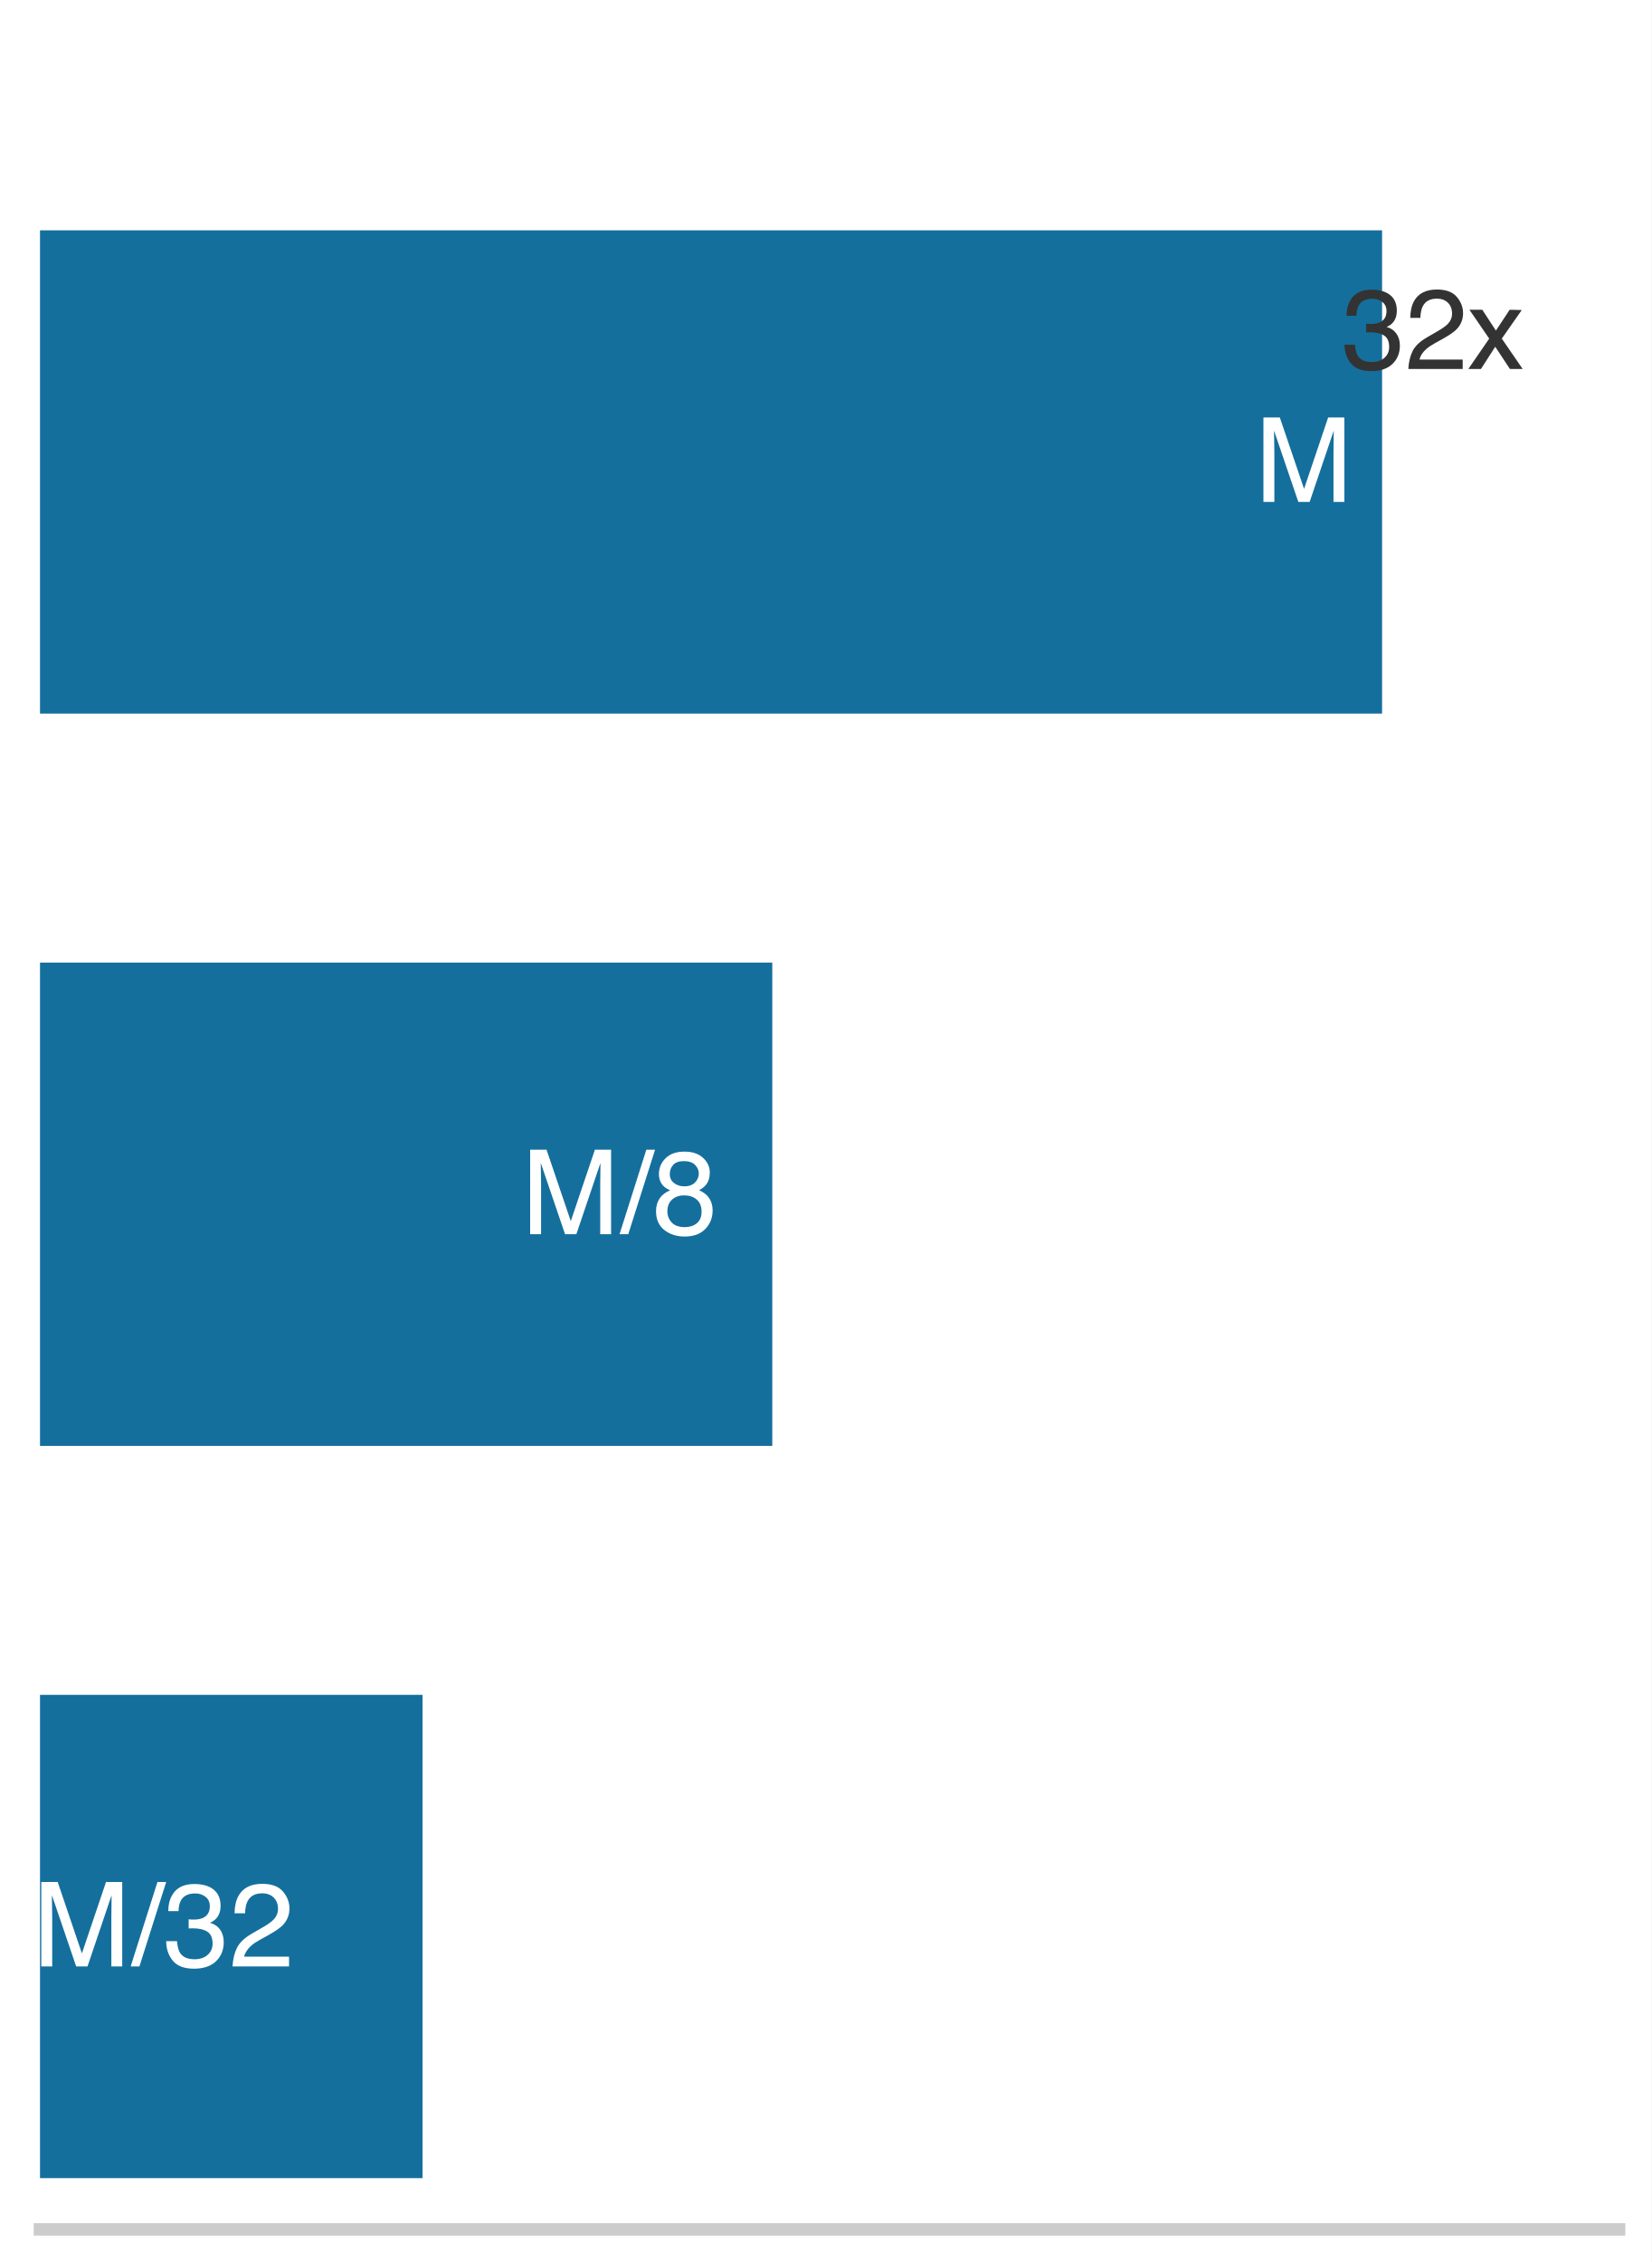
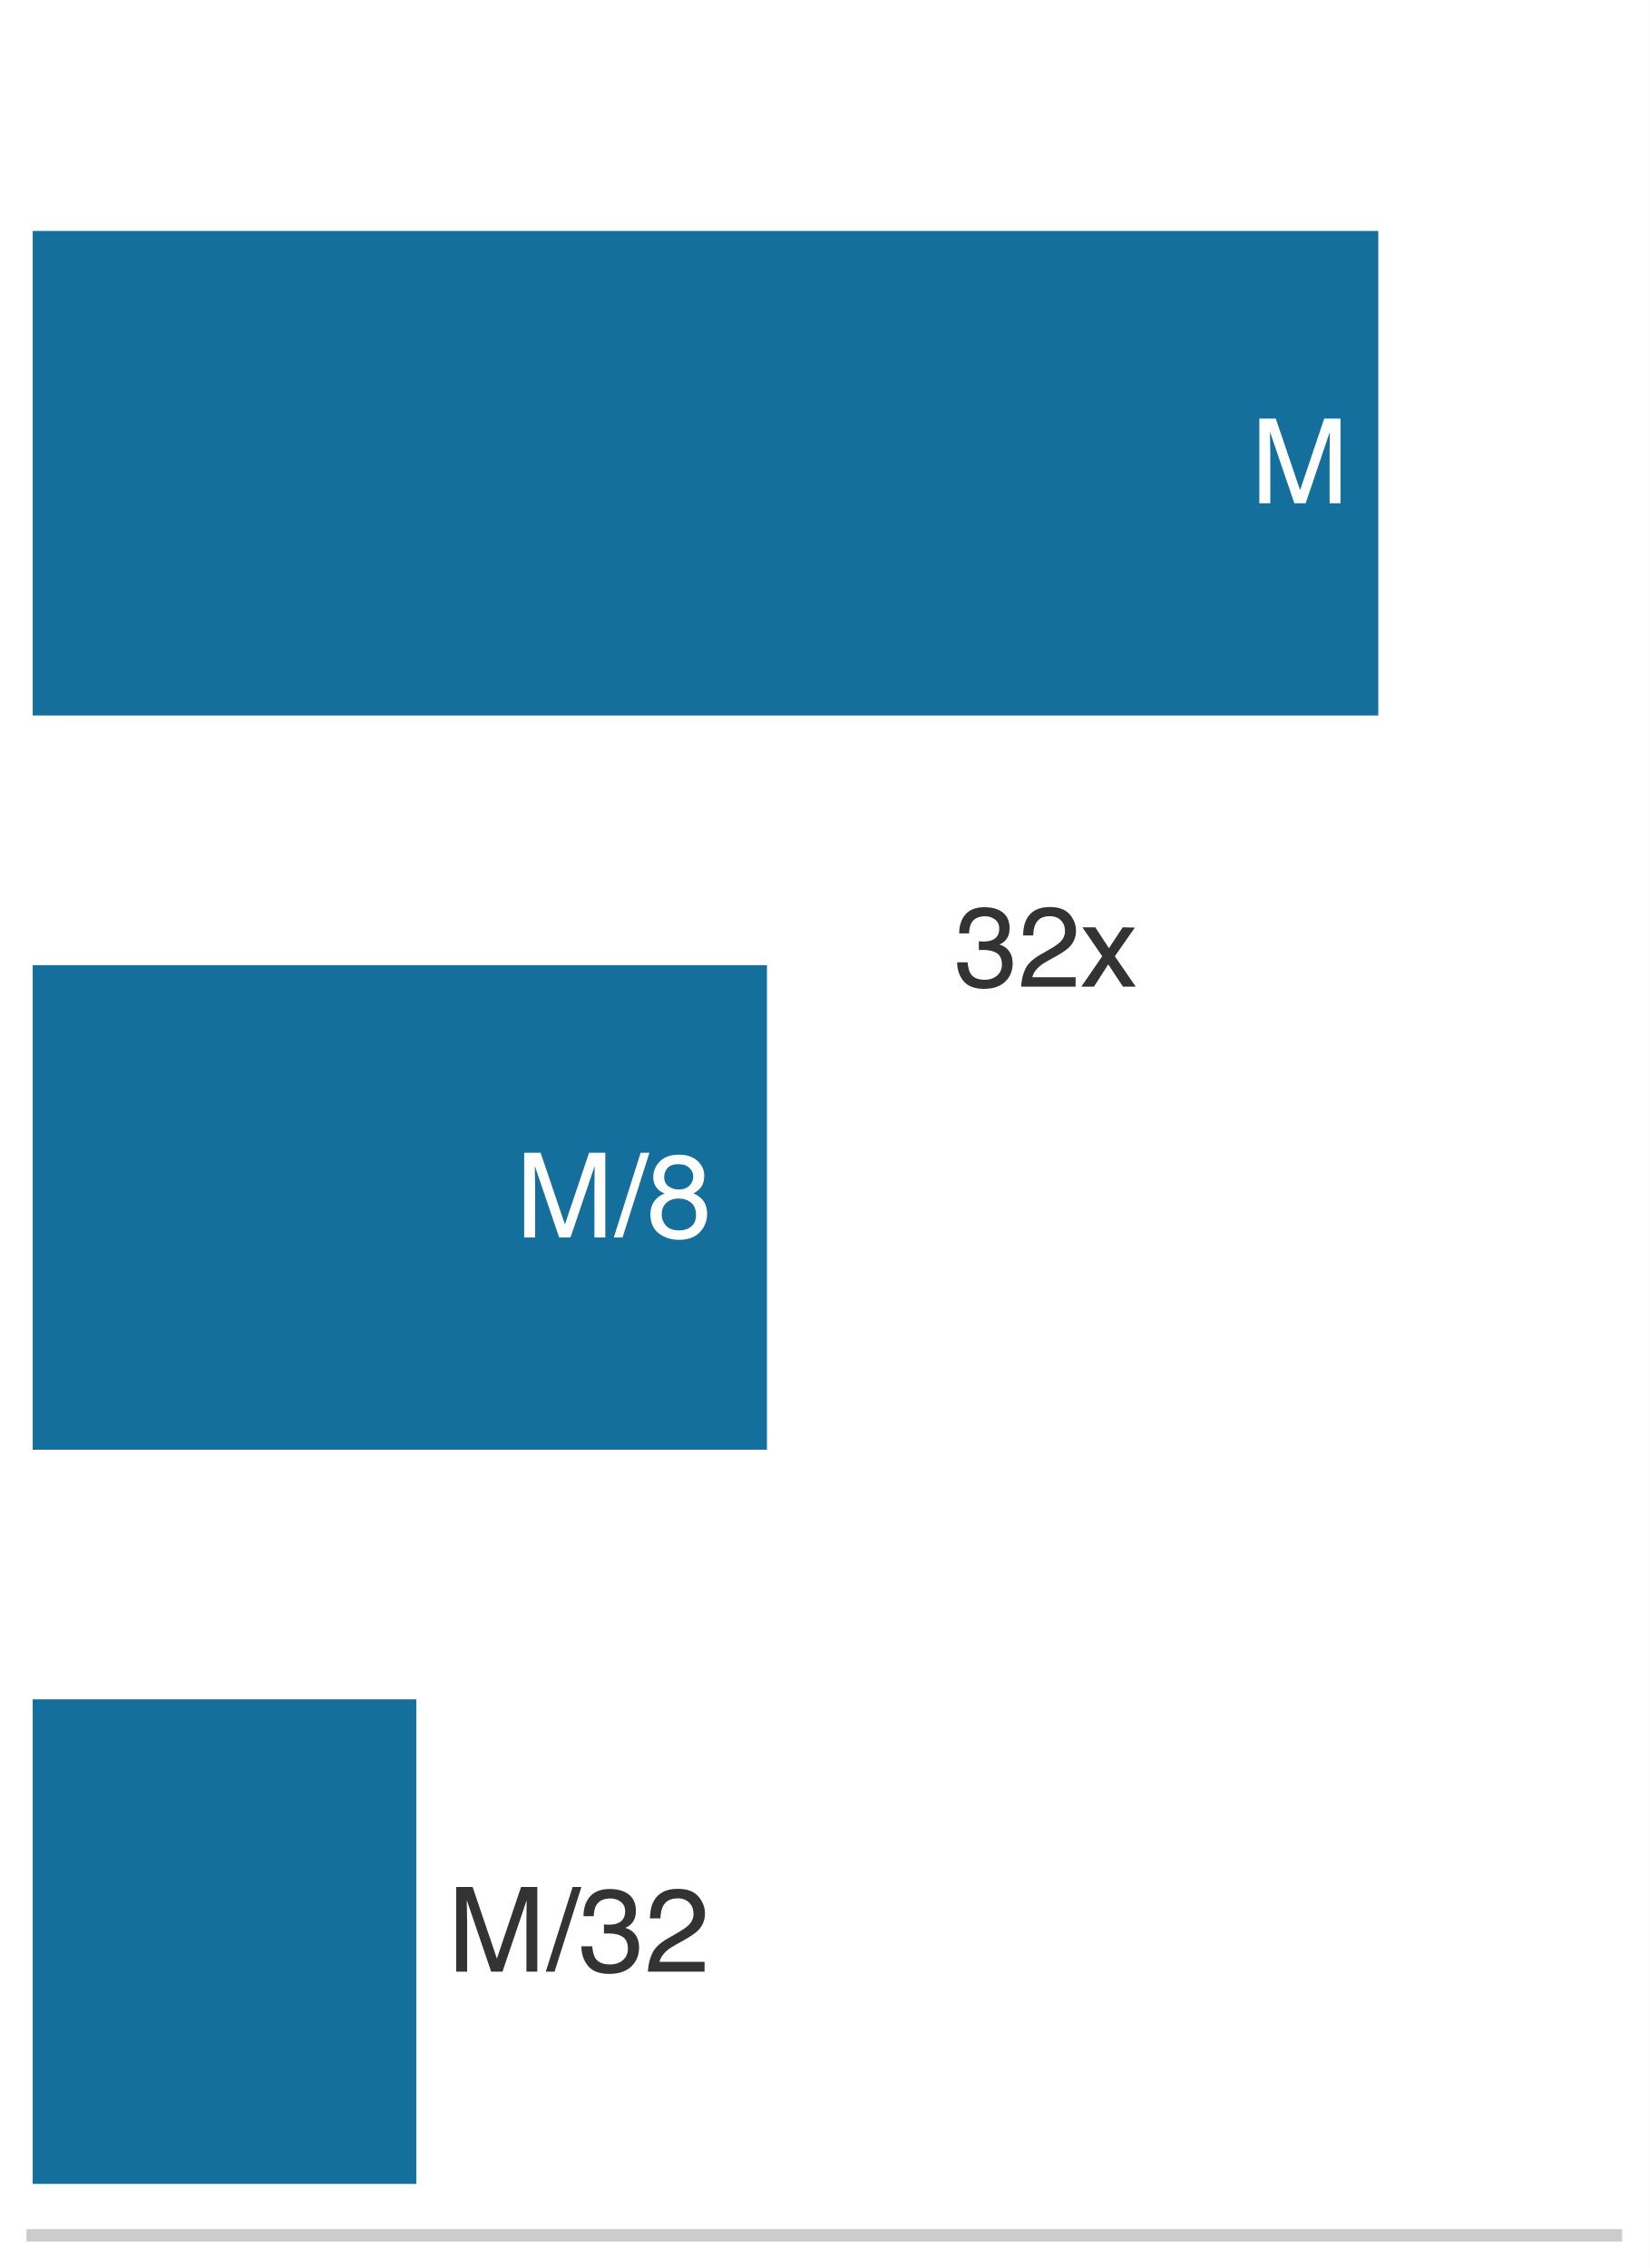
- <svg xmlns="http://www.w3.org/2000/svg" xmlns:xlink="http://www.w3.org/1999/xlink" width="72.953pt" height="99.9pt" viewBox="0 0 72.953 99.9" version="1.1">
+ <svg xmlns="http://www.w3.org/2000/svg" xmlns:xlink="http://www.w3.org/1999/xlink" width="72.63pt" height="99.9pt" viewBox="0 0 72.63 99.9" version="1.1">
  <defs>
    <style type="text/css">*{stroke-linejoin: round; stroke-linecap: butt}</style>
  </defs>
  <g id="figure_1">
    <g id="patch_1">
-       <path d="M 0 99.9 L 72.953 99.9 L 72.953 0 L 0 0 z " style="fill: #ffffff" />
+       <path d="M 0 99.9 L 72.63 99.9 L 72.63 0 L 0 0 z " style="fill: #ffffff" />
    </g>
    <g id="axes_1">
      <g id="patch_2">
-         <path d="M 1.763 98.46 L 71.513 98.46 L 71.513 1.44 L 1.763 1.44 z " style="fill: #ffffff" />
+         <path d="M 1.44 98.46 L 71.19 98.46 L 71.19 1.44 L 1.44 1.44 z " style="fill: #ffffff" />
      </g>
      <g id="patch_3">
-         <path d="M 1.763 31.516 L 61.045 31.516 L 61.045 10.172 L 1.763 10.172 z " clip-path="url(#pdd4e05749c)" style="fill: #006395; opacity: 0.92" />
+         <path d="M 1.44 31.516 L 60.721 31.516 L 60.721 10.172 L 1.44 10.172 z " clip-path="url(#p879ee31a35)" style="fill: #006395; opacity: 0.92" />
      </g>
      <g id="patch_4">
-         <path d="M 1.763 63.856 L 34.111 63.856 L 34.111 42.512 L 1.763 42.512 z " clip-path="url(#pdd4e05749c)" style="fill: #006395; opacity: 0.92" />
+         <path d="M 1.44 63.856 L 33.788 63.856 L 33.788 42.512 L 1.44 42.512 z " clip-path="url(#p879ee31a35)" style="fill: #006395; opacity: 0.92" />
      </g>
      <g id="patch_5">
-         <path d="M 1.763 96.196 L 18.663 96.196 L 18.663 74.852 L 1.763 74.852 z " clip-path="url(#pdd4e05749c)" style="fill: #006395; opacity: 0.92" />
+         <path d="M 1.44 96.196 L 18.34 96.196 L 18.34 74.852 L 1.44 74.852 z " clip-path="url(#p879ee31a35)" style="fill: #006395; opacity: 0.92" />
      </g>
      <g id="matplotlib.axis_1">
        <g id="xtick_1">
          <g id="line2d_1" />
        </g>
        <g id="xtick_2">
          <g id="line2d_2" />
        </g>
        <g id="xtick_3">
          <g id="line2d_3" />
        </g>
        <g id="xtick_4">
          <g id="line2d_4" />
        </g>
        <g id="xtick_5">
          <g id="line2d_5" />
        </g>
        <g id="xtick_6">
          <g id="line2d_6" />
        </g>
        <g id="xtick_7">
          <g id="line2d_7" />
        </g>
        <g id="xtick_8">
          <g id="line2d_8" />
        </g>
        <g id="xtick_9">
          <g id="line2d_9" />
        </g>
        <g id="xtick_10">
          <g id="line2d_10" />
        </g>
        <g id="xtick_11">
          <g id="line2d_11" />
        </g>
        <g id="xtick_12">
          <g id="line2d_12" />
        </g>
        <g id="xtick_13">
          <g id="line2d_13" />
        </g>
        <g id="xtick_14">
          <g id="line2d_14" />
        </g>
        <g id="xtick_15">
          <g id="line2d_15" />
        </g>
        <g id="xtick_16">
          <g id="line2d_16" />
        </g>
        <g id="xtick_17">
          <g id="line2d_17" />
        </g>
      </g>
      <g id="matplotlib.axis_2" />
      <g id="patch_6">
-         <path d="M 1.763 98.46 L 71.513 98.46 " style="fill: none; stroke: #cccccc; stroke-width: 0.55; stroke-linejoin: miter; stroke-linecap: square" />
+         <path d="M 1.44 98.46 L 71.19 98.46 " style="fill: none; stroke: #cccccc; stroke-width: 0.55; stroke-linejoin: miter; stroke-linecap: square" />
      </g>
      <g id="text_1">
-         <g style="fill: #ffffff" transform="translate(55.42089 22.16716) scale(0.052 -0.052)">
+         <g style="fill: #ffffff" transform="translate(55.09743 22.16716) scale(0.052 -0.052)">
          <defs>
            <path id="Helvetica-4d" d="M 472 4591 L 1363 4591 L 2681 709 L 3991 4591 L 4872 4591 L 4872 0 L 4281 0 L 4281 2709 Q 4281 2850 4287 3175 Q 4294 3500 4294 3872 L 2984 0 L 2369 0 L 1050 3872 L 1050 3731 Q 1050 3563 1058 3217 Q 1066 2872 1066 2709 L 1066 0 L 472 0 L 472 4591 z " transform="scale(0.015625)" />
          </defs>
          <use xlink:href="#Helvetica-4d" />
        </g>
      </g>
      <g id="text_2">
-         <g style="fill: #ffffff" transform="translate(23.03284 54.50716) scale(0.052 -0.052)">
+         <g style="fill: #ffffff" transform="translate(22.70938 54.50716) scale(0.052 -0.052)">
          <defs>
            <path id="Helvetica-2f" d="M 1456 4591 L 1931 4591 L 475 0 L 0 0 L 1456 4591 z " transform="scale(0.015625)" />
            <path id="Helvetica-38" d="M 1741 2600 Q 2113 2600 2322 2808 Q 2531 3016 2531 3303 Q 2531 3553 2331 3762 Q 2131 3972 1722 3972 Q 1316 3972 1134 3762 Q 953 3553 953 3272 Q 953 2956 1187 2778 Q 1422 2600 1741 2600 z M 1775 384 Q 2166 384 2423 595 Q 2681 806 2681 1225 Q 2681 1659 2415 1884 Q 2150 2109 1734 2109 Q 1331 2109 1076 1879 Q 822 1650 822 1244 Q 822 894 1055 639 Q 1288 384 1775 384 z M 975 2384 Q 741 2484 609 2619 Q 363 2869 363 3269 Q 363 3769 725 4128 Q 1088 4488 1753 4488 Q 2397 4488 2762 4148 Q 3128 3809 3128 3356 Q 3128 2938 2916 2678 Q 2797 2531 2547 2391 Q 2825 2263 2984 2097 Q 3281 1784 3281 1284 Q 3281 694 2884 283 Q 2488 -128 1763 -128 Q 1109 -128 657 226 Q 206 581 206 1256 Q 206 1653 400 1942 Q 594 2231 975 2384 z " transform="scale(0.015625)" />
          </defs>
          <use xlink:href="#Helvetica-4d" />
          <use xlink:href="#Helvetica-2f" transform="translate(83.30078 0)" />
          <use xlink:href="#Helvetica-38" transform="translate(111.084 0)" />
        </g>
      </g>
      <g id="text_3">
-         <g style="fill: #ffffff" transform="translate(1.44 86.84716) scale(0.052 -0.052)">
+         <g style="fill: #333333" transform="translate(19.71287 86.84716) scale(0.052 -0.052)">
          <defs>
            <path id="Helvetica-33" d="M 1663 -122 Q 869 -122 511 314 Q 153 750 153 1375 L 741 1375 Q 778 941 903 744 Q 1122 391 1694 391 Q 2138 391 2406 628 Q 2675 866 2675 1241 Q 2675 1703 2392 1887 Q 2109 2072 1606 2072 Q 1550 2072 1492 2070 Q 1434 2069 1375 2066 L 1375 2563 Q 1463 2553 1522 2550 Q 1581 2547 1650 2547 Q 1966 2547 2169 2647 Q 2525 2822 2525 3272 Q 2525 3606 2287 3787 Q 2050 3969 1734 3969 Q 1172 3969 956 3594 Q 838 3388 822 3006 L 266 3006 Q 266 3506 466 3856 Q 809 4481 1675 4481 Q 2359 4481 2734 4176 Q 3109 3872 3109 3294 Q 3109 2881 2888 2625 Q 2750 2466 2531 2375 Q 2884 2278 3082 2001 Q 3281 1725 3281 1325 Q 3281 684 2859 281 Q 2438 -122 1663 -122 z " transform="scale(0.015625)" />
            <path id="Helvetica-32" d="M 200 0 Q 231 578 439 1006 Q 647 1434 1250 1784 L 1850 2131 Q 2253 2366 2416 2531 Q 2672 2791 2672 3125 Q 2672 3516 2437 3745 Q 2203 3975 1813 3975 Q 1234 3975 1013 3538 Q 894 3303 881 2888 L 309 2888 Q 319 3472 525 3841 Q 891 4491 1816 4491 Q 2584 4491 2939 4075 Q 3294 3659 3294 3150 Q 3294 2613 2916 2231 Q 2697 2009 2131 1694 L 1703 1456 Q 1397 1288 1222 1134 Q 909 863 828 531 L 3272 531 L 3272 0 L 200 0 z " transform="scale(0.015625)" />
          </defs>
          <use xlink:href="#Helvetica-4d" />
          <use xlink:href="#Helvetica-2f" transform="translate(83.30078 0)" />
          <use xlink:href="#Helvetica-33" transform="translate(111.084 0)" />
          <use xlink:href="#Helvetica-32" transform="translate(166.6992 0)" />
        </g>
      </g>
      <g id="text_4">
-         <g style="fill: #333333" transform="translate(59.26753 16.29507) scale(0.05 -0.05)">
+         <g style="fill: #333333" transform="translate(42.04953 43.46067) scale(0.05 -0.05)">
          <defs>
            <path id="Helvetica-78" d="M 94 3347 L 822 3347 L 1591 2169 L 2369 3347 L 3053 3331 L 1925 1716 L 3103 0 L 2384 0 L 1553 1256 L 747 0 L 34 0 L 1213 1716 L 94 3347 z " transform="scale(0.015625)" />
          </defs>
          <use xlink:href="#Helvetica-33" />
          <use xlink:href="#Helvetica-32" transform="translate(55.61523 0)" />
          <use xlink:href="#Helvetica-78" transform="translate(111.2305 0)" />
        </g>
      </g>
    </g>
  </g>
  <defs>
-     <clipPath id="pdd4e05749c">
-       <rect x="1.763" y="1.44" width="69.75" height="97.02" />
+     <clipPath id="p879ee31a35">
+       <rect x="1.44" y="1.44" width="69.75" height="97.02" />
    </clipPath>
  </defs>
</svg>
